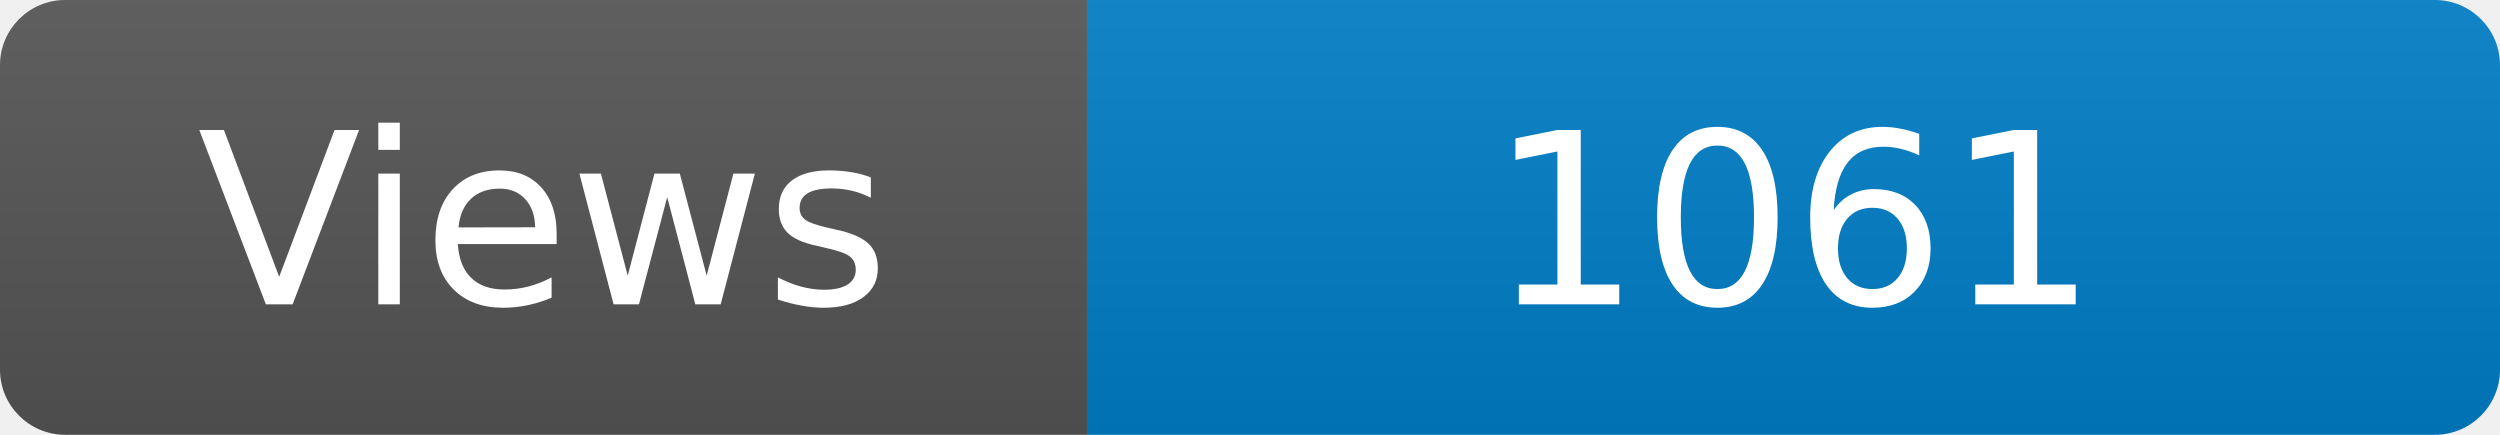
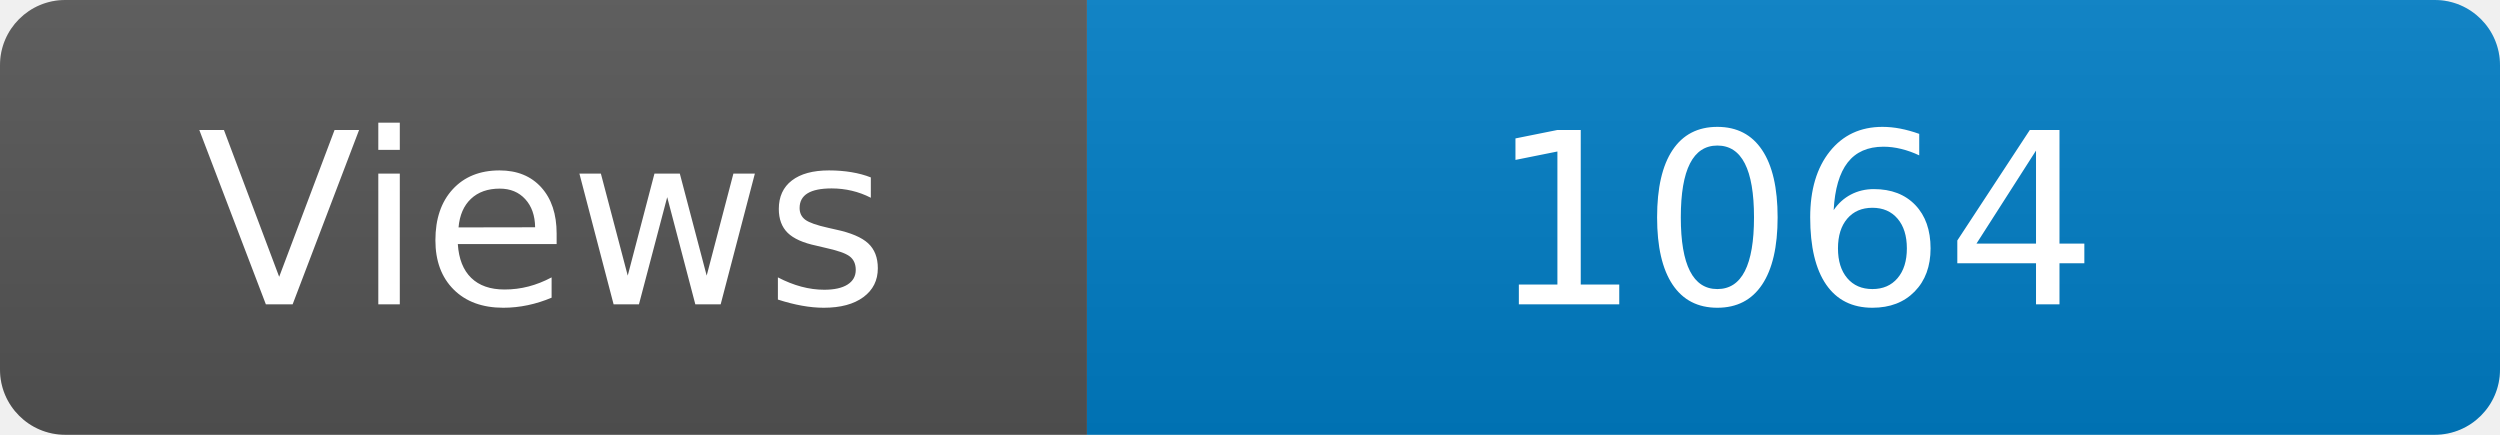
<svg xmlns="http://www.w3.org/2000/svg" width="115" height="20" role="img" aria-label="Maintained?: yes">
  <linearGradient id="s" x2="0" y2="100%">
    <stop offset="0" stop-color="#bbb" stop-opacity=".1" />
    <stop offset="1" stop-opacity=".1" />
  </linearGradient>
  <clipPath id="r">
    <rect width="115" height="20" rx="3" fill="#fff" />
  </clipPath>
  <g clip-path="url(#r)">
    <rect width="50" height="20" fill="#555" />
    <rect x="50" width="160" height="20" fill="#007ec6" />
    <rect width="115" height="20" fill="url(#s)" />
  </g>
  <g fill="#fff" text-anchor="middle" font-family="Verdana,Geneva,DejaVu Sans,sans-serif" font-size="110">
    <text x="250" y="140" transform="scale(.1)" fill="#fff">Views</text>
-     <text x="825" y="140" transform="scale(.1)" fill="#fff">1061</text>
+     <text x="825" y="140" transform="scale(.1)" fill="#fff">1064</text>
  </g>
</svg>
